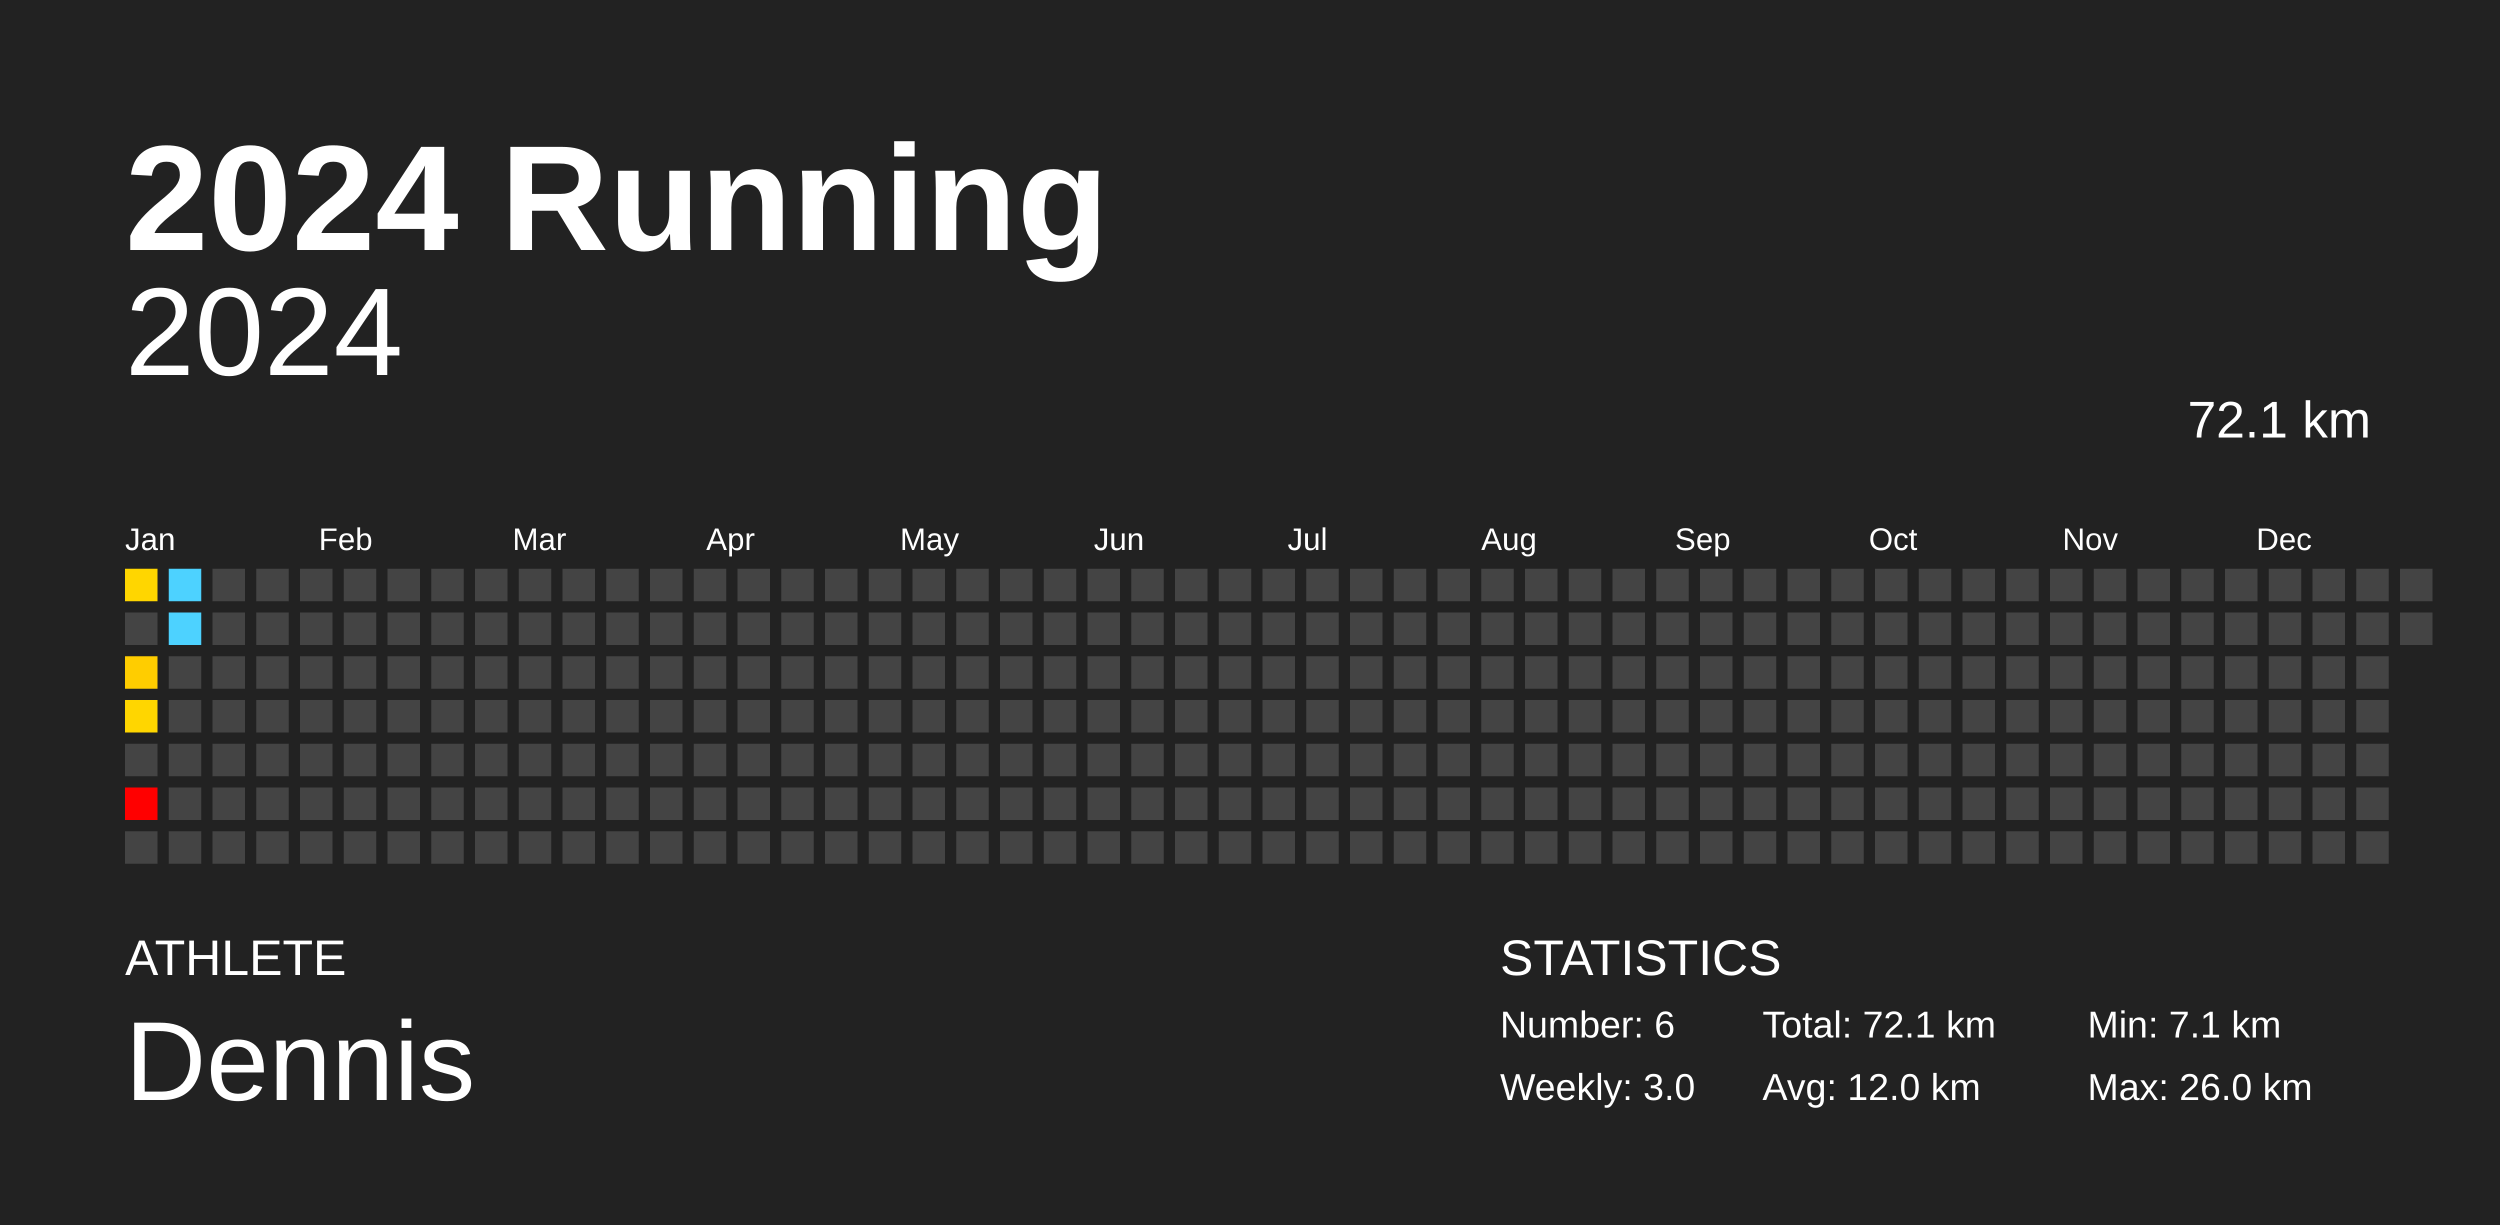
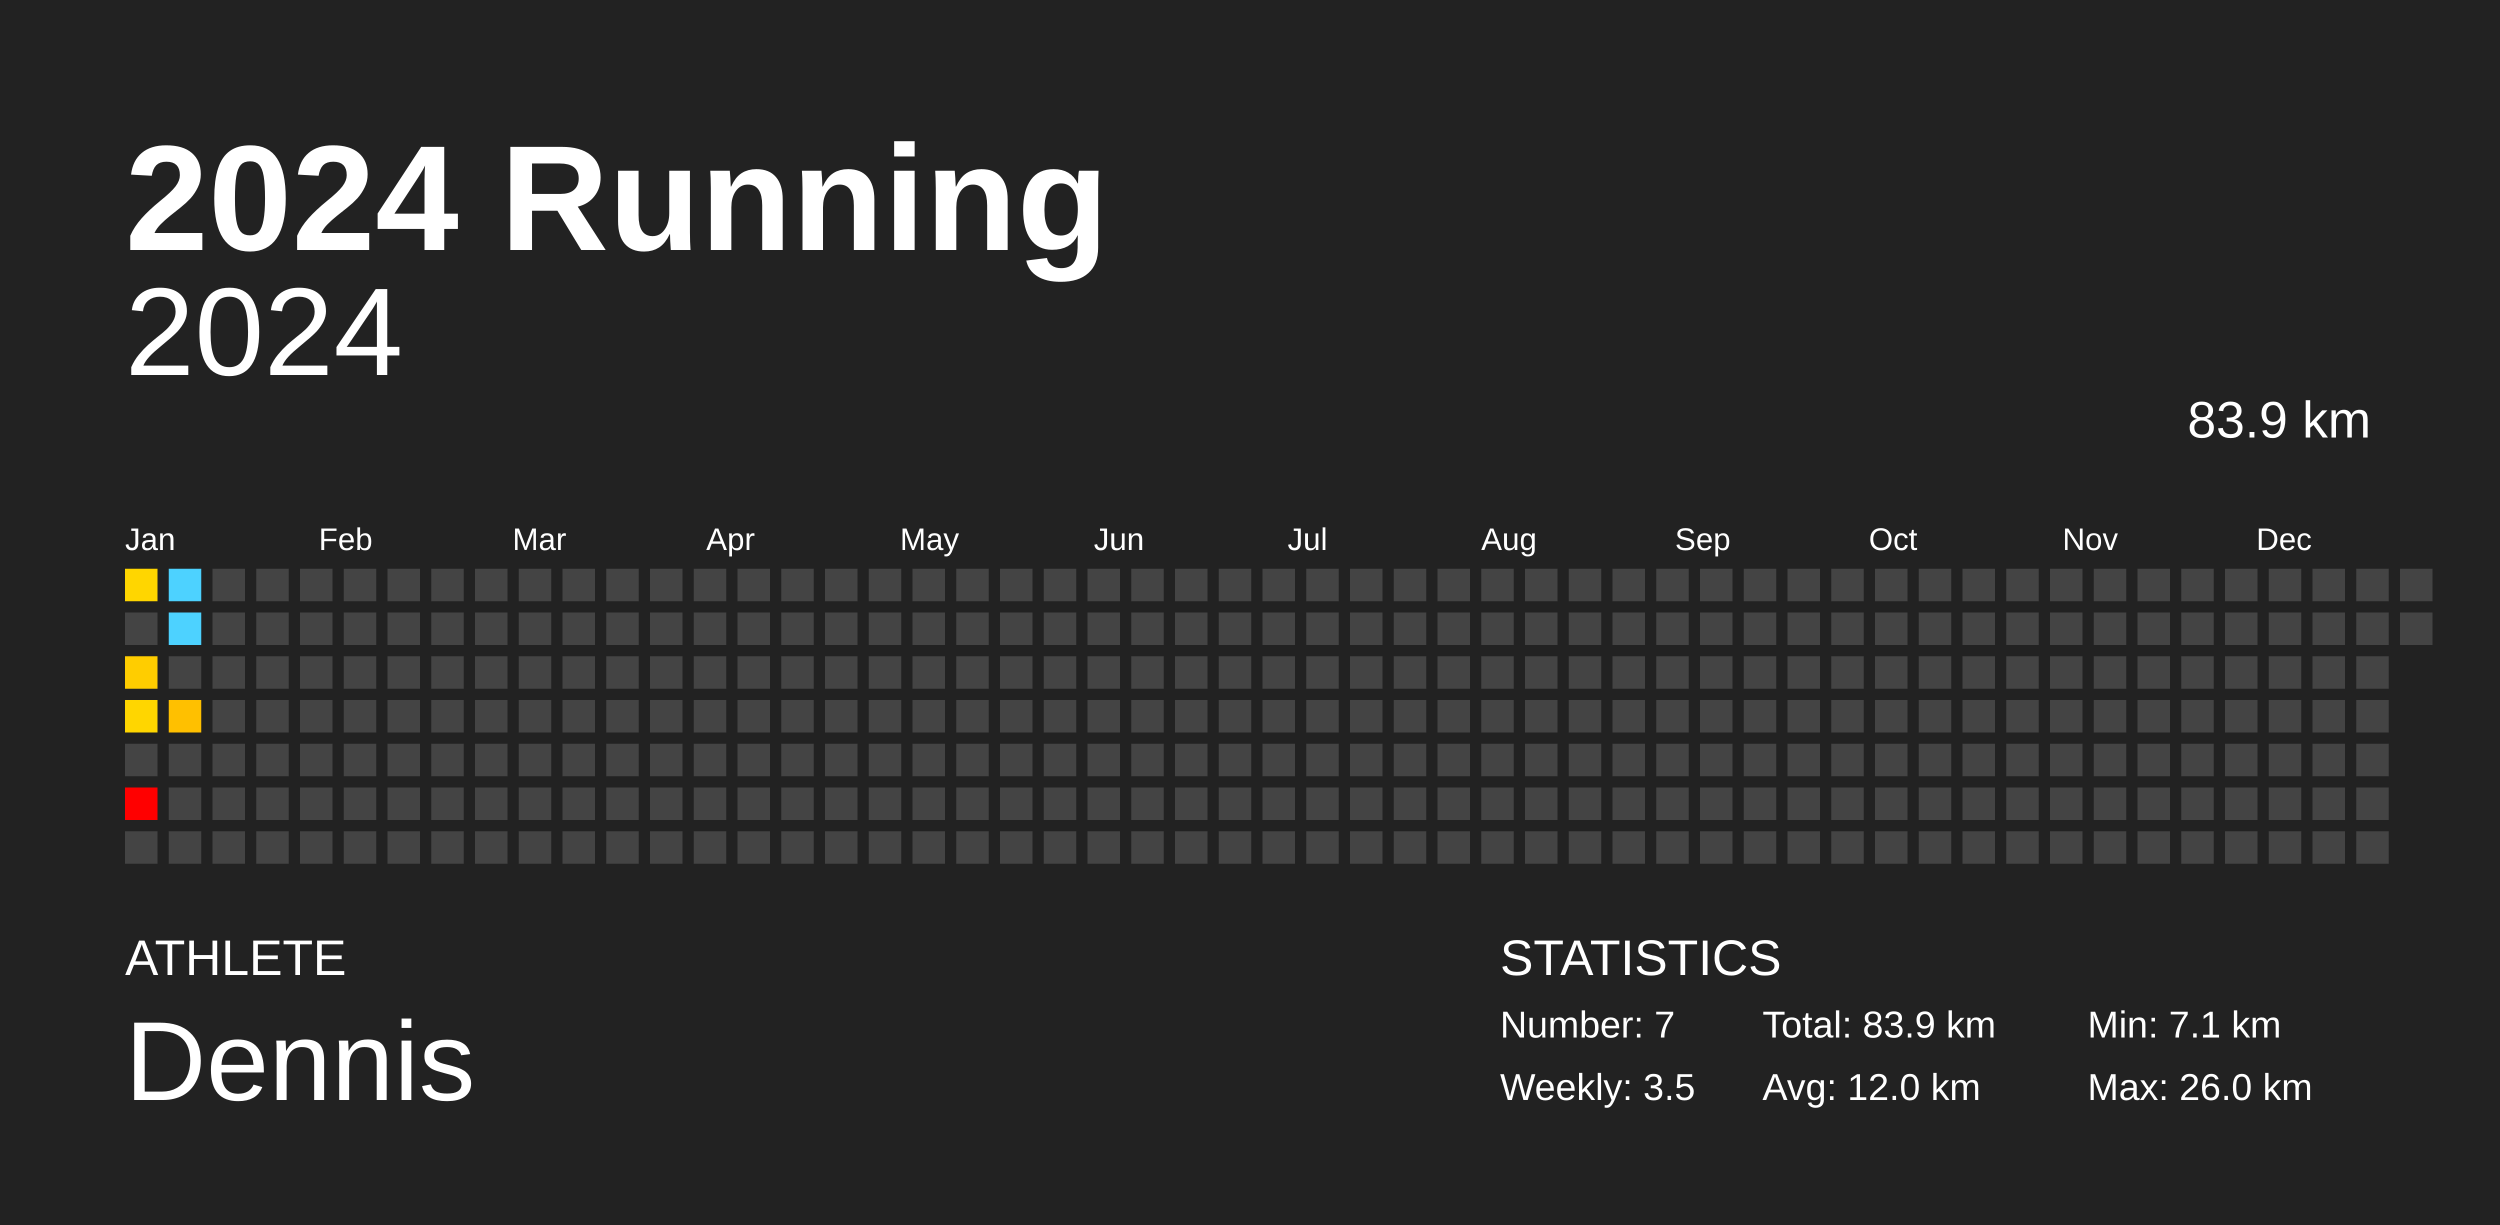
<svg xmlns="http://www.w3.org/2000/svg" baseProfile="full" height="98mm" version="1.1" viewBox="0,0,200,98" width="200mm">
  <defs />
  <rect fill="#222222" height="98" width="200" x="0" y="0" />
  <text fill="#FFFFFF" style="font-size:12px; font-family:Arial; font-weight:bold;" x="10" y="20">2024 Running</text>
  <text fill="#FFFFFF" style="font-size:4px; font-family:Arial" x="10" y="78">ATHLETE</text>
  <text fill="#FFFFFF" style="font-size:9px; font-family:Arial" x="10" y="88">Dennis</text>
  <text fill="#FFFFFF" style="font-size:4px; font-family:Arial" x="120" y="78">STATISTICS</text>
-   <text fill="#FFFFFF" style="font-size:3px; font-family:Arial" x="120" y="83">Number: 6</text>
-   <text fill="#FFFFFF" style="font-size:3px; font-family:Arial" x="120" y="88">Weekly: 3.0</text>
-   <text fill="#FFFFFF" style="font-size:3px; font-family:Arial" x="141" y="83">Total: 72.1 km</text>
+   <text fill="#FFFFFF" style="font-size:3px; font-family:Arial" x="120" y="83">Number: 7</text>
+   <text fill="#FFFFFF" style="font-size:3px; font-family:Arial" x="120" y="88">Weekly: 3.5</text>
+   <text fill="#FFFFFF" style="font-size:3px; font-family:Arial" x="141" y="83">Total: 83.9 km</text>
  <text fill="#FFFFFF" style="font-size:3px; font-family:Arial" x="141" y="88">Avg: 12.0 km</text>
  <text fill="#FFFFFF" style="font-size:3px; font-family:Arial" x="167" y="83">Min: 7.1 km</text>
  <text fill="#FFFFFF" style="font-size:3px; font-family:Arial" x="167" y="88">Max: 26.0 km</text>
  <text alignment-baseline="hanging" fill="#FFFFFF" style="font-size:10.0px; font-family:Arial;" x="10" y="30">2024</text>
-   <text alignment-baseline="hanging" fill="#FFFFFF" style="font-size:4.125px; font-family:Arial;" x="175" y="35">72.1 km</text>
+   <text alignment-baseline="hanging" fill="#FFFFFF" style="font-size:4.125px; font-family:Arial;" x="175" y="35">83.9 km</text>
  <text fill="#FFFFFF" style="font-size:2.5px; font-family:Arial" x="10.0" y="44">Jan</text>
  <text fill="#FFFFFF" style="font-size:2.5px; font-family:Arial" x="25.5" y="44">Feb</text>
  <text fill="#FFFFFF" style="font-size:2.5px; font-family:Arial" x="41.0" y="44">Mar</text>
  <text fill="#FFFFFF" style="font-size:2.5px; font-family:Arial" x="56.5" y="44">Apr</text>
  <text fill="#FFFFFF" style="font-size:2.5px; font-family:Arial" x="72.0" y="44">May</text>
  <text fill="#FFFFFF" style="font-size:2.5px; font-family:Arial" x="87.5" y="44">Jun</text>
  <text fill="#FFFFFF" style="font-size:2.5px; font-family:Arial" x="103.0" y="44">Jul</text>
  <text fill="#FFFFFF" style="font-size:2.5px; font-family:Arial" x="118.5" y="44">Aug</text>
  <text fill="#FFFFFF" style="font-size:2.5px; font-family:Arial" x="134.0" y="44">Sep</text>
  <text fill="#FFFFFF" style="font-size:2.5px; font-family:Arial" x="149.5" y="44">Oct</text>
  <text fill="#FFFFFF" style="font-size:2.5px; font-family:Arial" x="165.0" y="44">Nov</text>
  <text fill="#FFFFFF" style="font-size:2.5px; font-family:Arial" x="180.5" y="44">Dec</text>
  <rect fill="#ffd600" height="2.6" width="2.6" x="10.0" y="45.5" />
  <rect fill="#444444" height="2.6" width="2.6" x="10.0" y="49.0" />
  <rect fill="#ffcd00" height="2.6" width="2.6" x="10.0" y="52.5" />
  <rect fill="#ffd600" height="2.6" width="2.6" x="10.0" y="56.0" />
  <rect fill="#444444" height="2.6" width="2.6" x="10.0" y="59.5" />
  <rect fill="red" height="2.6" width="2.6" x="10.0" y="63.0" />
  <rect fill="#444444" height="2.6" width="2.6" x="10.0" y="66.5" />
  <rect fill="#4dd2ff" height="2.6" width="2.6" x="13.5" y="45.5" />
  <rect fill="#4dd2ff" height="2.6" width="2.6" x="13.5" y="49.0" />
  <rect fill="#444444" height="2.6" width="2.6" x="13.5" y="52.5" />
-   <rect fill="#444444" height="2.6" width="2.6" x="13.5" y="56.0" />
+   <rect fill="#ffc000" height="2.6" width="2.6" x="13.5" y="56.0" />
  <rect fill="#444444" height="2.6" width="2.6" x="13.5" y="59.5" />
  <rect fill="#444444" height="2.6" width="2.6" x="13.5" y="63.0" />
  <rect fill="#444444" height="2.6" width="2.6" x="13.5" y="66.5" />
  <rect fill="#444444" height="2.6" width="2.6" x="17.0" y="45.5" />
  <rect fill="#444444" height="2.6" width="2.6" x="17.0" y="49.0" />
  <rect fill="#444444" height="2.6" width="2.6" x="17.0" y="52.5" />
  <rect fill="#444444" height="2.6" width="2.6" x="17.0" y="56.0" />
  <rect fill="#444444" height="2.6" width="2.6" x="17.0" y="59.5" />
  <rect fill="#444444" height="2.6" width="2.6" x="17.0" y="63.0" />
  <rect fill="#444444" height="2.6" width="2.6" x="17.0" y="66.5" />
  <rect fill="#444444" height="2.6" width="2.6" x="20.5" y="45.5" />
  <rect fill="#444444" height="2.6" width="2.6" x="20.5" y="49.0" />
  <rect fill="#444444" height="2.6" width="2.6" x="20.5" y="52.5" />
  <rect fill="#444444" height="2.6" width="2.6" x="20.5" y="56.0" />
  <rect fill="#444444" height="2.6" width="2.6" x="20.5" y="59.5" />
  <rect fill="#444444" height="2.6" width="2.6" x="20.5" y="63.0" />
  <rect fill="#444444" height="2.6" width="2.6" x="20.5" y="66.5" />
  <rect fill="#444444" height="2.6" width="2.6" x="24.0" y="45.5" />
  <rect fill="#444444" height="2.6" width="2.6" x="24.0" y="49.0" />
  <rect fill="#444444" height="2.6" width="2.6" x="24.0" y="52.5" />
  <rect fill="#444444" height="2.6" width="2.6" x="24.0" y="56.0" />
  <rect fill="#444444" height="2.6" width="2.6" x="24.0" y="59.5" />
  <rect fill="#444444" height="2.6" width="2.6" x="24.0" y="63.0" />
  <rect fill="#444444" height="2.6" width="2.6" x="24.0" y="66.5" />
  <rect fill="#444444" height="2.6" width="2.6" x="27.5" y="45.5" />
  <rect fill="#444444" height="2.6" width="2.6" x="27.5" y="49.0" />
  <rect fill="#444444" height="2.6" width="2.6" x="27.5" y="52.5" />
  <rect fill="#444444" height="2.6" width="2.6" x="27.5" y="56.0" />
  <rect fill="#444444" height="2.6" width="2.6" x="27.5" y="59.5" />
  <rect fill="#444444" height="2.6" width="2.6" x="27.5" y="63.0" />
  <rect fill="#444444" height="2.6" width="2.6" x="27.5" y="66.5" />
  <rect fill="#444444" height="2.6" width="2.6" x="31.0" y="45.5" />
  <rect fill="#444444" height="2.6" width="2.6" x="31.0" y="49.0" />
  <rect fill="#444444" height="2.6" width="2.6" x="31.0" y="52.5" />
  <rect fill="#444444" height="2.6" width="2.6" x="31.0" y="56.0" />
  <rect fill="#444444" height="2.6" width="2.6" x="31.0" y="59.5" />
  <rect fill="#444444" height="2.6" width="2.6" x="31.0" y="63.0" />
  <rect fill="#444444" height="2.6" width="2.6" x="31.0" y="66.5" />
  <rect fill="#444444" height="2.6" width="2.6" x="34.5" y="45.5" />
  <rect fill="#444444" height="2.6" width="2.6" x="34.5" y="49.0" />
  <rect fill="#444444" height="2.6" width="2.6" x="34.5" y="52.5" />
  <rect fill="#444444" height="2.6" width="2.6" x="34.5" y="56.0" />
  <rect fill="#444444" height="2.6" width="2.6" x="34.5" y="59.5" />
  <rect fill="#444444" height="2.6" width="2.6" x="34.5" y="63.0" />
  <rect fill="#444444" height="2.6" width="2.6" x="34.5" y="66.5" />
  <rect fill="#444444" height="2.6" width="2.6" x="38.0" y="45.5" />
  <rect fill="#444444" height="2.6" width="2.6" x="38.0" y="49.0" />
  <rect fill="#444444" height="2.6" width="2.6" x="38.0" y="52.5" />
  <rect fill="#444444" height="2.6" width="2.6" x="38.0" y="56.0" />
  <rect fill="#444444" height="2.6" width="2.6" x="38.0" y="59.5" />
  <rect fill="#444444" height="2.6" width="2.6" x="38.0" y="63.0" />
  <rect fill="#444444" height="2.6" width="2.6" x="38.0" y="66.5" />
  <rect fill="#444444" height="2.6" width="2.6" x="41.5" y="45.5" />
  <rect fill="#444444" height="2.6" width="2.6" x="41.5" y="49.0" />
  <rect fill="#444444" height="2.6" width="2.6" x="41.5" y="52.5" />
  <rect fill="#444444" height="2.6" width="2.6" x="41.5" y="56.0" />
  <rect fill="#444444" height="2.6" width="2.6" x="41.5" y="59.5" />
  <rect fill="#444444" height="2.6" width="2.6" x="41.5" y="63.0" />
  <rect fill="#444444" height="2.6" width="2.6" x="41.5" y="66.5" />
  <rect fill="#444444" height="2.6" width="2.6" x="45.0" y="45.5" />
  <rect fill="#444444" height="2.6" width="2.6" x="45.0" y="49.0" />
  <rect fill="#444444" height="2.6" width="2.6" x="45.0" y="52.5" />
  <rect fill="#444444" height="2.6" width="2.6" x="45.0" y="56.0" />
  <rect fill="#444444" height="2.6" width="2.6" x="45.0" y="59.5" />
  <rect fill="#444444" height="2.6" width="2.6" x="45.0" y="63.0" />
  <rect fill="#444444" height="2.6" width="2.6" x="45.0" y="66.5" />
  <rect fill="#444444" height="2.6" width="2.6" x="48.5" y="45.5" />
  <rect fill="#444444" height="2.6" width="2.6" x="48.5" y="49.0" />
  <rect fill="#444444" height="2.6" width="2.6" x="48.5" y="52.5" />
  <rect fill="#444444" height="2.6" width="2.6" x="48.5" y="56.0" />
  <rect fill="#444444" height="2.6" width="2.6" x="48.5" y="59.5" />
  <rect fill="#444444" height="2.6" width="2.6" x="48.5" y="63.0" />
  <rect fill="#444444" height="2.6" width="2.6" x="48.5" y="66.5" />
  <rect fill="#444444" height="2.6" width="2.6" x="52.0" y="45.5" />
  <rect fill="#444444" height="2.6" width="2.6" x="52.0" y="49.0" />
  <rect fill="#444444" height="2.6" width="2.6" x="52.0" y="52.5" />
  <rect fill="#444444" height="2.6" width="2.6" x="52.0" y="56.0" />
  <rect fill="#444444" height="2.6" width="2.6" x="52.0" y="59.5" />
  <rect fill="#444444" height="2.6" width="2.6" x="52.0" y="63.0" />
  <rect fill="#444444" height="2.6" width="2.6" x="52.0" y="66.5" />
  <rect fill="#444444" height="2.6" width="2.6" x="55.5" y="45.5" />
  <rect fill="#444444" height="2.6" width="2.6" x="55.5" y="49.0" />
  <rect fill="#444444" height="2.6" width="2.6" x="55.5" y="52.5" />
  <rect fill="#444444" height="2.6" width="2.6" x="55.5" y="56.0" />
  <rect fill="#444444" height="2.6" width="2.6" x="55.5" y="59.5" />
  <rect fill="#444444" height="2.6" width="2.6" x="55.5" y="63.0" />
  <rect fill="#444444" height="2.6" width="2.6" x="55.5" y="66.5" />
  <rect fill="#444444" height="2.6" width="2.6" x="59.0" y="45.5" />
  <rect fill="#444444" height="2.6" width="2.6" x="59.0" y="49.0" />
  <rect fill="#444444" height="2.6" width="2.6" x="59.0" y="52.5" />
  <rect fill="#444444" height="2.6" width="2.6" x="59.0" y="56.0" />
  <rect fill="#444444" height="2.6" width="2.6" x="59.0" y="59.5" />
  <rect fill="#444444" height="2.6" width="2.6" x="59.0" y="63.0" />
  <rect fill="#444444" height="2.6" width="2.6" x="59.0" y="66.5" />
  <rect fill="#444444" height="2.6" width="2.6" x="62.5" y="45.5" />
  <rect fill="#444444" height="2.6" width="2.6" x="62.5" y="49.0" />
  <rect fill="#444444" height="2.6" width="2.6" x="62.5" y="52.5" />
  <rect fill="#444444" height="2.6" width="2.6" x="62.5" y="56.0" />
  <rect fill="#444444" height="2.6" width="2.6" x="62.5" y="59.5" />
  <rect fill="#444444" height="2.6" width="2.6" x="62.5" y="63.0" />
  <rect fill="#444444" height="2.6" width="2.6" x="62.5" y="66.5" />
  <rect fill="#444444" height="2.6" width="2.6" x="66.0" y="45.5" />
  <rect fill="#444444" height="2.6" width="2.6" x="66.0" y="49.0" />
  <rect fill="#444444" height="2.6" width="2.6" x="66.0" y="52.5" />
  <rect fill="#444444" height="2.6" width="2.6" x="66.0" y="56.0" />
  <rect fill="#444444" height="2.6" width="2.6" x="66.0" y="59.5" />
  <rect fill="#444444" height="2.6" width="2.6" x="66.0" y="63.0" />
  <rect fill="#444444" height="2.6" width="2.6" x="66.0" y="66.5" />
  <rect fill="#444444" height="2.6" width="2.6" x="69.5" y="45.5" />
  <rect fill="#444444" height="2.6" width="2.6" x="69.5" y="49.0" />
  <rect fill="#444444" height="2.6" width="2.6" x="69.5" y="52.5" />
  <rect fill="#444444" height="2.6" width="2.6" x="69.5" y="56.0" />
  <rect fill="#444444" height="2.6" width="2.6" x="69.5" y="59.5" />
  <rect fill="#444444" height="2.6" width="2.6" x="69.5" y="63.0" />
  <rect fill="#444444" height="2.6" width="2.6" x="69.5" y="66.5" />
  <rect fill="#444444" height="2.6" width="2.6" x="73.0" y="45.5" />
  <rect fill="#444444" height="2.6" width="2.6" x="73.0" y="49.0" />
  <rect fill="#444444" height="2.6" width="2.6" x="73.0" y="52.5" />
  <rect fill="#444444" height="2.6" width="2.6" x="73.0" y="56.0" />
  <rect fill="#444444" height="2.6" width="2.6" x="73.0" y="59.5" />
  <rect fill="#444444" height="2.6" width="2.6" x="73.0" y="63.0" />
  <rect fill="#444444" height="2.6" width="2.6" x="73.0" y="66.5" />
  <rect fill="#444444" height="2.6" width="2.6" x="76.5" y="45.5" />
  <rect fill="#444444" height="2.6" width="2.6" x="76.5" y="49.0" />
  <rect fill="#444444" height="2.6" width="2.6" x="76.5" y="52.5" />
  <rect fill="#444444" height="2.6" width="2.6" x="76.5" y="56.0" />
  <rect fill="#444444" height="2.6" width="2.6" x="76.5" y="59.5" />
  <rect fill="#444444" height="2.6" width="2.6" x="76.5" y="63.0" />
  <rect fill="#444444" height="2.6" width="2.6" x="76.5" y="66.5" />
  <rect fill="#444444" height="2.6" width="2.6" x="80.0" y="45.5" />
  <rect fill="#444444" height="2.6" width="2.6" x="80.0" y="49.0" />
  <rect fill="#444444" height="2.6" width="2.6" x="80.0" y="52.5" />
  <rect fill="#444444" height="2.6" width="2.6" x="80.0" y="56.0" />
  <rect fill="#444444" height="2.6" width="2.6" x="80.0" y="59.5" />
  <rect fill="#444444" height="2.6" width="2.6" x="80.0" y="63.0" />
  <rect fill="#444444" height="2.6" width="2.6" x="80.0" y="66.5" />
  <rect fill="#444444" height="2.6" width="2.6" x="83.5" y="45.5" />
  <rect fill="#444444" height="2.6" width="2.6" x="83.5" y="49.0" />
  <rect fill="#444444" height="2.6" width="2.6" x="83.5" y="52.5" />
  <rect fill="#444444" height="2.6" width="2.6" x="83.5" y="56.0" />
  <rect fill="#444444" height="2.6" width="2.6" x="83.5" y="59.5" />
  <rect fill="#444444" height="2.6" width="2.6" x="83.5" y="63.0" />
  <rect fill="#444444" height="2.6" width="2.6" x="83.5" y="66.5" />
  <rect fill="#444444" height="2.6" width="2.6" x="87.0" y="45.5" />
  <rect fill="#444444" height="2.6" width="2.6" x="87.0" y="49.0" />
  <rect fill="#444444" height="2.6" width="2.6" x="87.0" y="52.5" />
  <rect fill="#444444" height="2.6" width="2.6" x="87.0" y="56.0" />
  <rect fill="#444444" height="2.6" width="2.6" x="87.0" y="59.5" />
  <rect fill="#444444" height="2.6" width="2.6" x="87.0" y="63.0" />
  <rect fill="#444444" height="2.6" width="2.6" x="87.0" y="66.5" />
  <rect fill="#444444" height="2.6" width="2.6" x="90.5" y="45.5" />
  <rect fill="#444444" height="2.6" width="2.6" x="90.5" y="49.0" />
  <rect fill="#444444" height="2.6" width="2.6" x="90.5" y="52.5" />
  <rect fill="#444444" height="2.6" width="2.6" x="90.5" y="56.0" />
  <rect fill="#444444" height="2.6" width="2.6" x="90.5" y="59.5" />
  <rect fill="#444444" height="2.6" width="2.6" x="90.5" y="63.0" />
  <rect fill="#444444" height="2.6" width="2.6" x="90.5" y="66.5" />
  <rect fill="#444444" height="2.6" width="2.6" x="94.0" y="45.5" />
  <rect fill="#444444" height="2.6" width="2.6" x="94.0" y="49.0" />
  <rect fill="#444444" height="2.6" width="2.6" x="94.0" y="52.5" />
  <rect fill="#444444" height="2.6" width="2.6" x="94.0" y="56.0" />
  <rect fill="#444444" height="2.6" width="2.6" x="94.0" y="59.5" />
  <rect fill="#444444" height="2.6" width="2.6" x="94.0" y="63.0" />
  <rect fill="#444444" height="2.6" width="2.6" x="94.0" y="66.5" />
  <rect fill="#444444" height="2.6" width="2.6" x="97.5" y="45.5" />
  <rect fill="#444444" height="2.6" width="2.6" x="97.5" y="49.0" />
  <rect fill="#444444" height="2.6" width="2.6" x="97.5" y="52.5" />
  <rect fill="#444444" height="2.6" width="2.6" x="97.5" y="56.0" />
  <rect fill="#444444" height="2.6" width="2.6" x="97.5" y="59.5" />
  <rect fill="#444444" height="2.6" width="2.6" x="97.5" y="63.0" />
  <rect fill="#444444" height="2.6" width="2.6" x="97.5" y="66.5" />
  <rect fill="#444444" height="2.6" width="2.6" x="101.0" y="45.5" />
  <rect fill="#444444" height="2.6" width="2.6" x="101.0" y="49.0" />
  <rect fill="#444444" height="2.6" width="2.6" x="101.0" y="52.5" />
  <rect fill="#444444" height="2.6" width="2.6" x="101.0" y="56.0" />
  <rect fill="#444444" height="2.6" width="2.6" x="101.0" y="59.5" />
  <rect fill="#444444" height="2.6" width="2.6" x="101.0" y="63.0" />
  <rect fill="#444444" height="2.6" width="2.6" x="101.0" y="66.5" />
  <rect fill="#444444" height="2.6" width="2.6" x="104.5" y="45.5" />
  <rect fill="#444444" height="2.6" width="2.6" x="104.5" y="49.0" />
  <rect fill="#444444" height="2.6" width="2.6" x="104.5" y="52.5" />
  <rect fill="#444444" height="2.6" width="2.6" x="104.5" y="56.0" />
  <rect fill="#444444" height="2.6" width="2.6" x="104.5" y="59.5" />
  <rect fill="#444444" height="2.6" width="2.6" x="104.5" y="63.0" />
  <rect fill="#444444" height="2.6" width="2.6" x="104.5" y="66.5" />
  <rect fill="#444444" height="2.6" width="2.6" x="108.0" y="45.5" />
  <rect fill="#444444" height="2.6" width="2.6" x="108.0" y="49.0" />
  <rect fill="#444444" height="2.6" width="2.6" x="108.0" y="52.5" />
  <rect fill="#444444" height="2.6" width="2.6" x="108.0" y="56.0" />
  <rect fill="#444444" height="2.6" width="2.6" x="108.0" y="59.5" />
  <rect fill="#444444" height="2.6" width="2.6" x="108.0" y="63.0" />
  <rect fill="#444444" height="2.6" width="2.6" x="108.0" y="66.5" />
  <rect fill="#444444" height="2.6" width="2.6" x="111.5" y="45.5" />
  <rect fill="#444444" height="2.6" width="2.6" x="111.5" y="49.0" />
  <rect fill="#444444" height="2.6" width="2.6" x="111.5" y="52.5" />
  <rect fill="#444444" height="2.6" width="2.6" x="111.5" y="56.0" />
  <rect fill="#444444" height="2.6" width="2.6" x="111.5" y="59.5" />
  <rect fill="#444444" height="2.6" width="2.6" x="111.5" y="63.0" />
  <rect fill="#444444" height="2.6" width="2.6" x="111.5" y="66.5" />
  <rect fill="#444444" height="2.6" width="2.6" x="115.0" y="45.5" />
  <rect fill="#444444" height="2.6" width="2.6" x="115.0" y="49.0" />
  <rect fill="#444444" height="2.6" width="2.6" x="115.0" y="52.5" />
  <rect fill="#444444" height="2.6" width="2.6" x="115.0" y="56.0" />
  <rect fill="#444444" height="2.6" width="2.6" x="115.0" y="59.5" />
  <rect fill="#444444" height="2.6" width="2.6" x="115.0" y="63.0" />
  <rect fill="#444444" height="2.6" width="2.6" x="115.0" y="66.5" />
  <rect fill="#444444" height="2.6" width="2.6" x="118.5" y="45.5" />
  <rect fill="#444444" height="2.6" width="2.6" x="118.5" y="49.0" />
  <rect fill="#444444" height="2.6" width="2.6" x="118.5" y="52.5" />
  <rect fill="#444444" height="2.6" width="2.6" x="118.5" y="56.0" />
  <rect fill="#444444" height="2.6" width="2.6" x="118.5" y="59.5" />
  <rect fill="#444444" height="2.6" width="2.6" x="118.5" y="63.0" />
  <rect fill="#444444" height="2.6" width="2.6" x="118.5" y="66.5" />
  <rect fill="#444444" height="2.6" width="2.6" x="122.0" y="45.5" />
  <rect fill="#444444" height="2.6" width="2.6" x="122.0" y="49.0" />
  <rect fill="#444444" height="2.6" width="2.6" x="122.0" y="52.5" />
  <rect fill="#444444" height="2.6" width="2.6" x="122.0" y="56.0" />
  <rect fill="#444444" height="2.6" width="2.6" x="122.0" y="59.5" />
  <rect fill="#444444" height="2.6" width="2.6" x="122.0" y="63.0" />
  <rect fill="#444444" height="2.6" width="2.6" x="122.0" y="66.5" />
  <rect fill="#444444" height="2.6" width="2.6" x="125.5" y="45.5" />
  <rect fill="#444444" height="2.6" width="2.6" x="125.5" y="49.0" />
  <rect fill="#444444" height="2.6" width="2.6" x="125.5" y="52.5" />
  <rect fill="#444444" height="2.6" width="2.6" x="125.5" y="56.0" />
  <rect fill="#444444" height="2.6" width="2.6" x="125.5" y="59.5" />
  <rect fill="#444444" height="2.6" width="2.6" x="125.5" y="63.0" />
  <rect fill="#444444" height="2.6" width="2.6" x="125.5" y="66.5" />
  <rect fill="#444444" height="2.6" width="2.6" x="129.0" y="45.5" />
  <rect fill="#444444" height="2.6" width="2.6" x="129.0" y="49.0" />
  <rect fill="#444444" height="2.6" width="2.6" x="129.0" y="52.5" />
  <rect fill="#444444" height="2.6" width="2.6" x="129.0" y="56.0" />
  <rect fill="#444444" height="2.6" width="2.6" x="129.0" y="59.5" />
  <rect fill="#444444" height="2.6" width="2.6" x="129.0" y="63.0" />
  <rect fill="#444444" height="2.6" width="2.6" x="129.0" y="66.5" />
  <rect fill="#444444" height="2.6" width="2.6" x="132.5" y="45.5" />
  <rect fill="#444444" height="2.6" width="2.6" x="132.5" y="49.0" />
  <rect fill="#444444" height="2.6" width="2.6" x="132.5" y="52.5" />
  <rect fill="#444444" height="2.6" width="2.6" x="132.5" y="56.0" />
  <rect fill="#444444" height="2.6" width="2.6" x="132.5" y="59.5" />
  <rect fill="#444444" height="2.6" width="2.6" x="132.5" y="63.0" />
  <rect fill="#444444" height="2.6" width="2.6" x="132.5" y="66.5" />
  <rect fill="#444444" height="2.6" width="2.6" x="136.0" y="45.5" />
  <rect fill="#444444" height="2.6" width="2.6" x="136.0" y="49.0" />
  <rect fill="#444444" height="2.6" width="2.6" x="136.0" y="52.5" />
  <rect fill="#444444" height="2.6" width="2.6" x="136.0" y="56.0" />
  <rect fill="#444444" height="2.6" width="2.6" x="136.0" y="59.5" />
  <rect fill="#444444" height="2.6" width="2.6" x="136.0" y="63.0" />
  <rect fill="#444444" height="2.6" width="2.6" x="136.0" y="66.5" />
  <rect fill="#444444" height="2.6" width="2.6" x="139.5" y="45.5" />
  <rect fill="#444444" height="2.6" width="2.6" x="139.5" y="49.0" />
  <rect fill="#444444" height="2.6" width="2.6" x="139.5" y="52.5" />
  <rect fill="#444444" height="2.6" width="2.6" x="139.5" y="56.0" />
  <rect fill="#444444" height="2.6" width="2.6" x="139.5" y="59.5" />
  <rect fill="#444444" height="2.6" width="2.6" x="139.5" y="63.0" />
  <rect fill="#444444" height="2.6" width="2.6" x="139.5" y="66.5" />
  <rect fill="#444444" height="2.6" width="2.6" x="143.0" y="45.5" />
  <rect fill="#444444" height="2.6" width="2.6" x="143.0" y="49.0" />
  <rect fill="#444444" height="2.6" width="2.6" x="143.0" y="52.5" />
  <rect fill="#444444" height="2.6" width="2.6" x="143.0" y="56.0" />
  <rect fill="#444444" height="2.6" width="2.6" x="143.0" y="59.5" />
  <rect fill="#444444" height="2.6" width="2.6" x="143.0" y="63.0" />
  <rect fill="#444444" height="2.6" width="2.6" x="143.0" y="66.5" />
  <rect fill="#444444" height="2.6" width="2.6" x="146.5" y="45.5" />
  <rect fill="#444444" height="2.6" width="2.6" x="146.5" y="49.0" />
  <rect fill="#444444" height="2.6" width="2.6" x="146.5" y="52.5" />
  <rect fill="#444444" height="2.6" width="2.6" x="146.5" y="56.0" />
  <rect fill="#444444" height="2.6" width="2.6" x="146.5" y="59.5" />
  <rect fill="#444444" height="2.6" width="2.6" x="146.5" y="63.0" />
  <rect fill="#444444" height="2.6" width="2.6" x="146.5" y="66.5" />
  <rect fill="#444444" height="2.6" width="2.6" x="150.0" y="45.5" />
  <rect fill="#444444" height="2.6" width="2.6" x="150.0" y="49.0" />
  <rect fill="#444444" height="2.6" width="2.6" x="150.0" y="52.5" />
  <rect fill="#444444" height="2.6" width="2.6" x="150.0" y="56.0" />
  <rect fill="#444444" height="2.6" width="2.6" x="150.0" y="59.5" />
  <rect fill="#444444" height="2.6" width="2.6" x="150.0" y="63.0" />
  <rect fill="#444444" height="2.6" width="2.6" x="150.0" y="66.5" />
  <rect fill="#444444" height="2.6" width="2.6" x="153.5" y="45.5" />
  <rect fill="#444444" height="2.6" width="2.6" x="153.5" y="49.0" />
  <rect fill="#444444" height="2.6" width="2.6" x="153.5" y="52.5" />
  <rect fill="#444444" height="2.6" width="2.6" x="153.5" y="56.0" />
  <rect fill="#444444" height="2.6" width="2.6" x="153.5" y="59.5" />
  <rect fill="#444444" height="2.6" width="2.6" x="153.5" y="63.0" />
  <rect fill="#444444" height="2.6" width="2.6" x="153.5" y="66.5" />
  <rect fill="#444444" height="2.6" width="2.6" x="157.0" y="45.5" />
  <rect fill="#444444" height="2.6" width="2.6" x="157.0" y="49.0" />
  <rect fill="#444444" height="2.6" width="2.6" x="157.0" y="52.5" />
  <rect fill="#444444" height="2.6" width="2.6" x="157.0" y="56.0" />
  <rect fill="#444444" height="2.6" width="2.6" x="157.0" y="59.5" />
  <rect fill="#444444" height="2.6" width="2.6" x="157.0" y="63.0" />
  <rect fill="#444444" height="2.6" width="2.6" x="157.0" y="66.5" />
  <rect fill="#444444" height="2.6" width="2.6" x="160.5" y="45.5" />
  <rect fill="#444444" height="2.6" width="2.6" x="160.5" y="49.0" />
  <rect fill="#444444" height="2.6" width="2.6" x="160.5" y="52.5" />
  <rect fill="#444444" height="2.6" width="2.6" x="160.5" y="56.0" />
  <rect fill="#444444" height="2.6" width="2.6" x="160.5" y="59.5" />
  <rect fill="#444444" height="2.6" width="2.6" x="160.5" y="63.0" />
  <rect fill="#444444" height="2.6" width="2.6" x="160.5" y="66.5" />
  <rect fill="#444444" height="2.6" width="2.6" x="164.0" y="45.5" />
  <rect fill="#444444" height="2.6" width="2.6" x="164.0" y="49.0" />
  <rect fill="#444444" height="2.6" width="2.6" x="164.0" y="52.5" />
  <rect fill="#444444" height="2.6" width="2.6" x="164.0" y="56.0" />
  <rect fill="#444444" height="2.6" width="2.6" x="164.0" y="59.5" />
  <rect fill="#444444" height="2.6" width="2.6" x="164.0" y="63.0" />
  <rect fill="#444444" height="2.6" width="2.6" x="164.0" y="66.5" />
  <rect fill="#444444" height="2.6" width="2.6" x="167.5" y="45.5" />
  <rect fill="#444444" height="2.6" width="2.6" x="167.5" y="49.0" />
  <rect fill="#444444" height="2.6" width="2.6" x="167.5" y="52.5" />
  <rect fill="#444444" height="2.6" width="2.6" x="167.5" y="56.0" />
  <rect fill="#444444" height="2.6" width="2.6" x="167.5" y="59.5" />
  <rect fill="#444444" height="2.6" width="2.6" x="167.5" y="63.0" />
  <rect fill="#444444" height="2.6" width="2.6" x="167.5" y="66.5" />
  <rect fill="#444444" height="2.6" width="2.6" x="171.0" y="45.5" />
  <rect fill="#444444" height="2.6" width="2.6" x="171.0" y="49.0" />
  <rect fill="#444444" height="2.6" width="2.6" x="171.0" y="52.5" />
  <rect fill="#444444" height="2.6" width="2.6" x="171.0" y="56.0" />
  <rect fill="#444444" height="2.6" width="2.6" x="171.0" y="59.5" />
  <rect fill="#444444" height="2.6" width="2.6" x="171.0" y="63.0" />
  <rect fill="#444444" height="2.6" width="2.6" x="171.0" y="66.5" />
  <rect fill="#444444" height="2.6" width="2.6" x="174.5" y="45.5" />
  <rect fill="#444444" height="2.6" width="2.6" x="174.5" y="49.0" />
  <rect fill="#444444" height="2.6" width="2.6" x="174.5" y="52.5" />
  <rect fill="#444444" height="2.6" width="2.6" x="174.5" y="56.0" />
  <rect fill="#444444" height="2.6" width="2.6" x="174.5" y="59.5" />
  <rect fill="#444444" height="2.6" width="2.6" x="174.5" y="63.0" />
  <rect fill="#444444" height="2.6" width="2.6" x="174.5" y="66.5" />
  <rect fill="#444444" height="2.6" width="2.6" x="178.0" y="45.5" />
  <rect fill="#444444" height="2.6" width="2.6" x="178.0" y="49.0" />
  <rect fill="#444444" height="2.6" width="2.6" x="178.0" y="52.5" />
  <rect fill="#444444" height="2.6" width="2.6" x="178.0" y="56.0" />
  <rect fill="#444444" height="2.6" width="2.6" x="178.0" y="59.5" />
  <rect fill="#444444" height="2.6" width="2.6" x="178.0" y="63.0" />
  <rect fill="#444444" height="2.6" width="2.6" x="178.0" y="66.5" />
  <rect fill="#444444" height="2.6" width="2.6" x="181.5" y="45.5" />
  <rect fill="#444444" height="2.6" width="2.6" x="181.5" y="49.0" />
  <rect fill="#444444" height="2.6" width="2.6" x="181.5" y="52.5" />
  <rect fill="#444444" height="2.6" width="2.6" x="181.5" y="56.0" />
  <rect fill="#444444" height="2.6" width="2.6" x="181.5" y="59.5" />
  <rect fill="#444444" height="2.6" width="2.6" x="181.5" y="63.0" />
  <rect fill="#444444" height="2.6" width="2.6" x="181.5" y="66.5" />
  <rect fill="#444444" height="2.6" width="2.6" x="185.0" y="45.5" />
  <rect fill="#444444" height="2.6" width="2.6" x="185.0" y="49.0" />
  <rect fill="#444444" height="2.6" width="2.6" x="185.0" y="52.5" />
  <rect fill="#444444" height="2.6" width="2.6" x="185.0" y="56.0" />
  <rect fill="#444444" height="2.6" width="2.6" x="185.0" y="59.5" />
  <rect fill="#444444" height="2.6" width="2.6" x="185.0" y="63.0" />
  <rect fill="#444444" height="2.6" width="2.6" x="185.0" y="66.5" />
  <rect fill="#444444" height="2.6" width="2.6" x="188.5" y="45.5" />
  <rect fill="#444444" height="2.6" width="2.6" x="188.5" y="49.0" />
  <rect fill="#444444" height="2.6" width="2.6" x="188.5" y="52.5" />
  <rect fill="#444444" height="2.6" width="2.6" x="188.5" y="56.0" />
  <rect fill="#444444" height="2.6" width="2.6" x="188.5" y="59.5" />
  <rect fill="#444444" height="2.6" width="2.6" x="188.5" y="63.0" />
  <rect fill="#444444" height="2.6" width="2.6" x="188.5" y="66.5" />
  <rect fill="#444444" height="2.6" width="2.6" x="192.0" y="45.5" />
  <rect fill="#444444" height="2.6" width="2.6" x="192.0" y="49.0" />
</svg>
